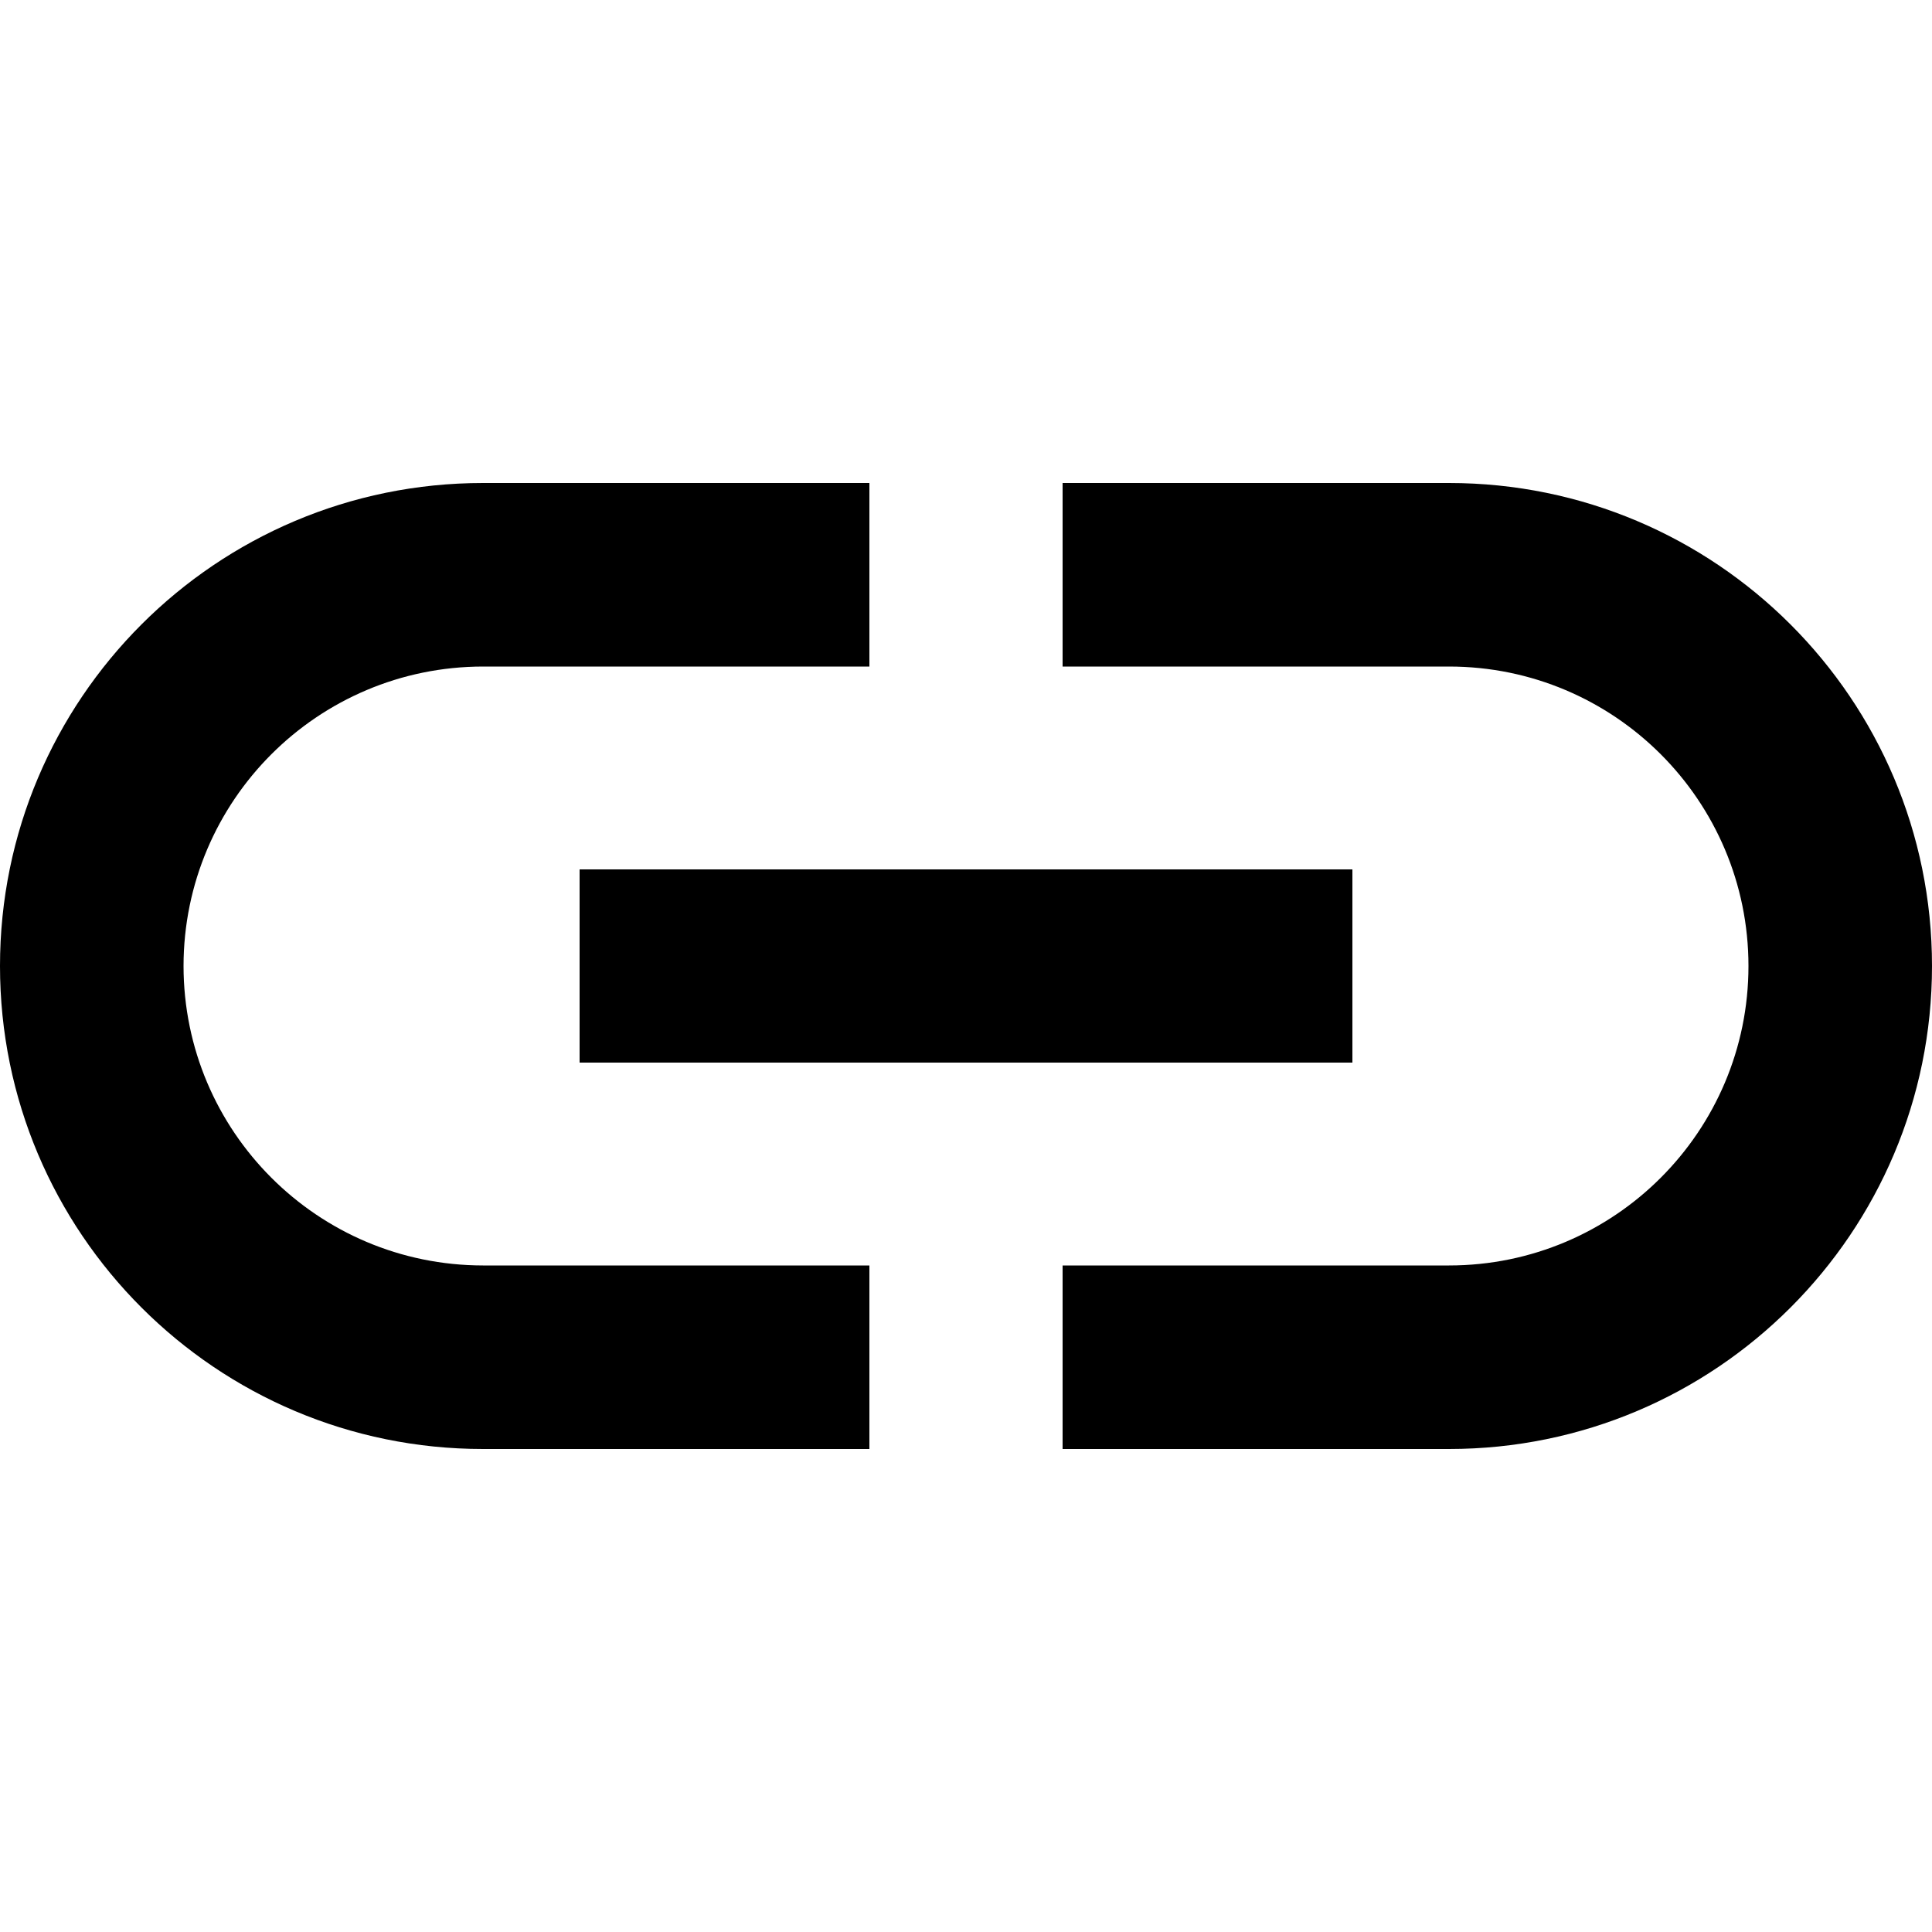
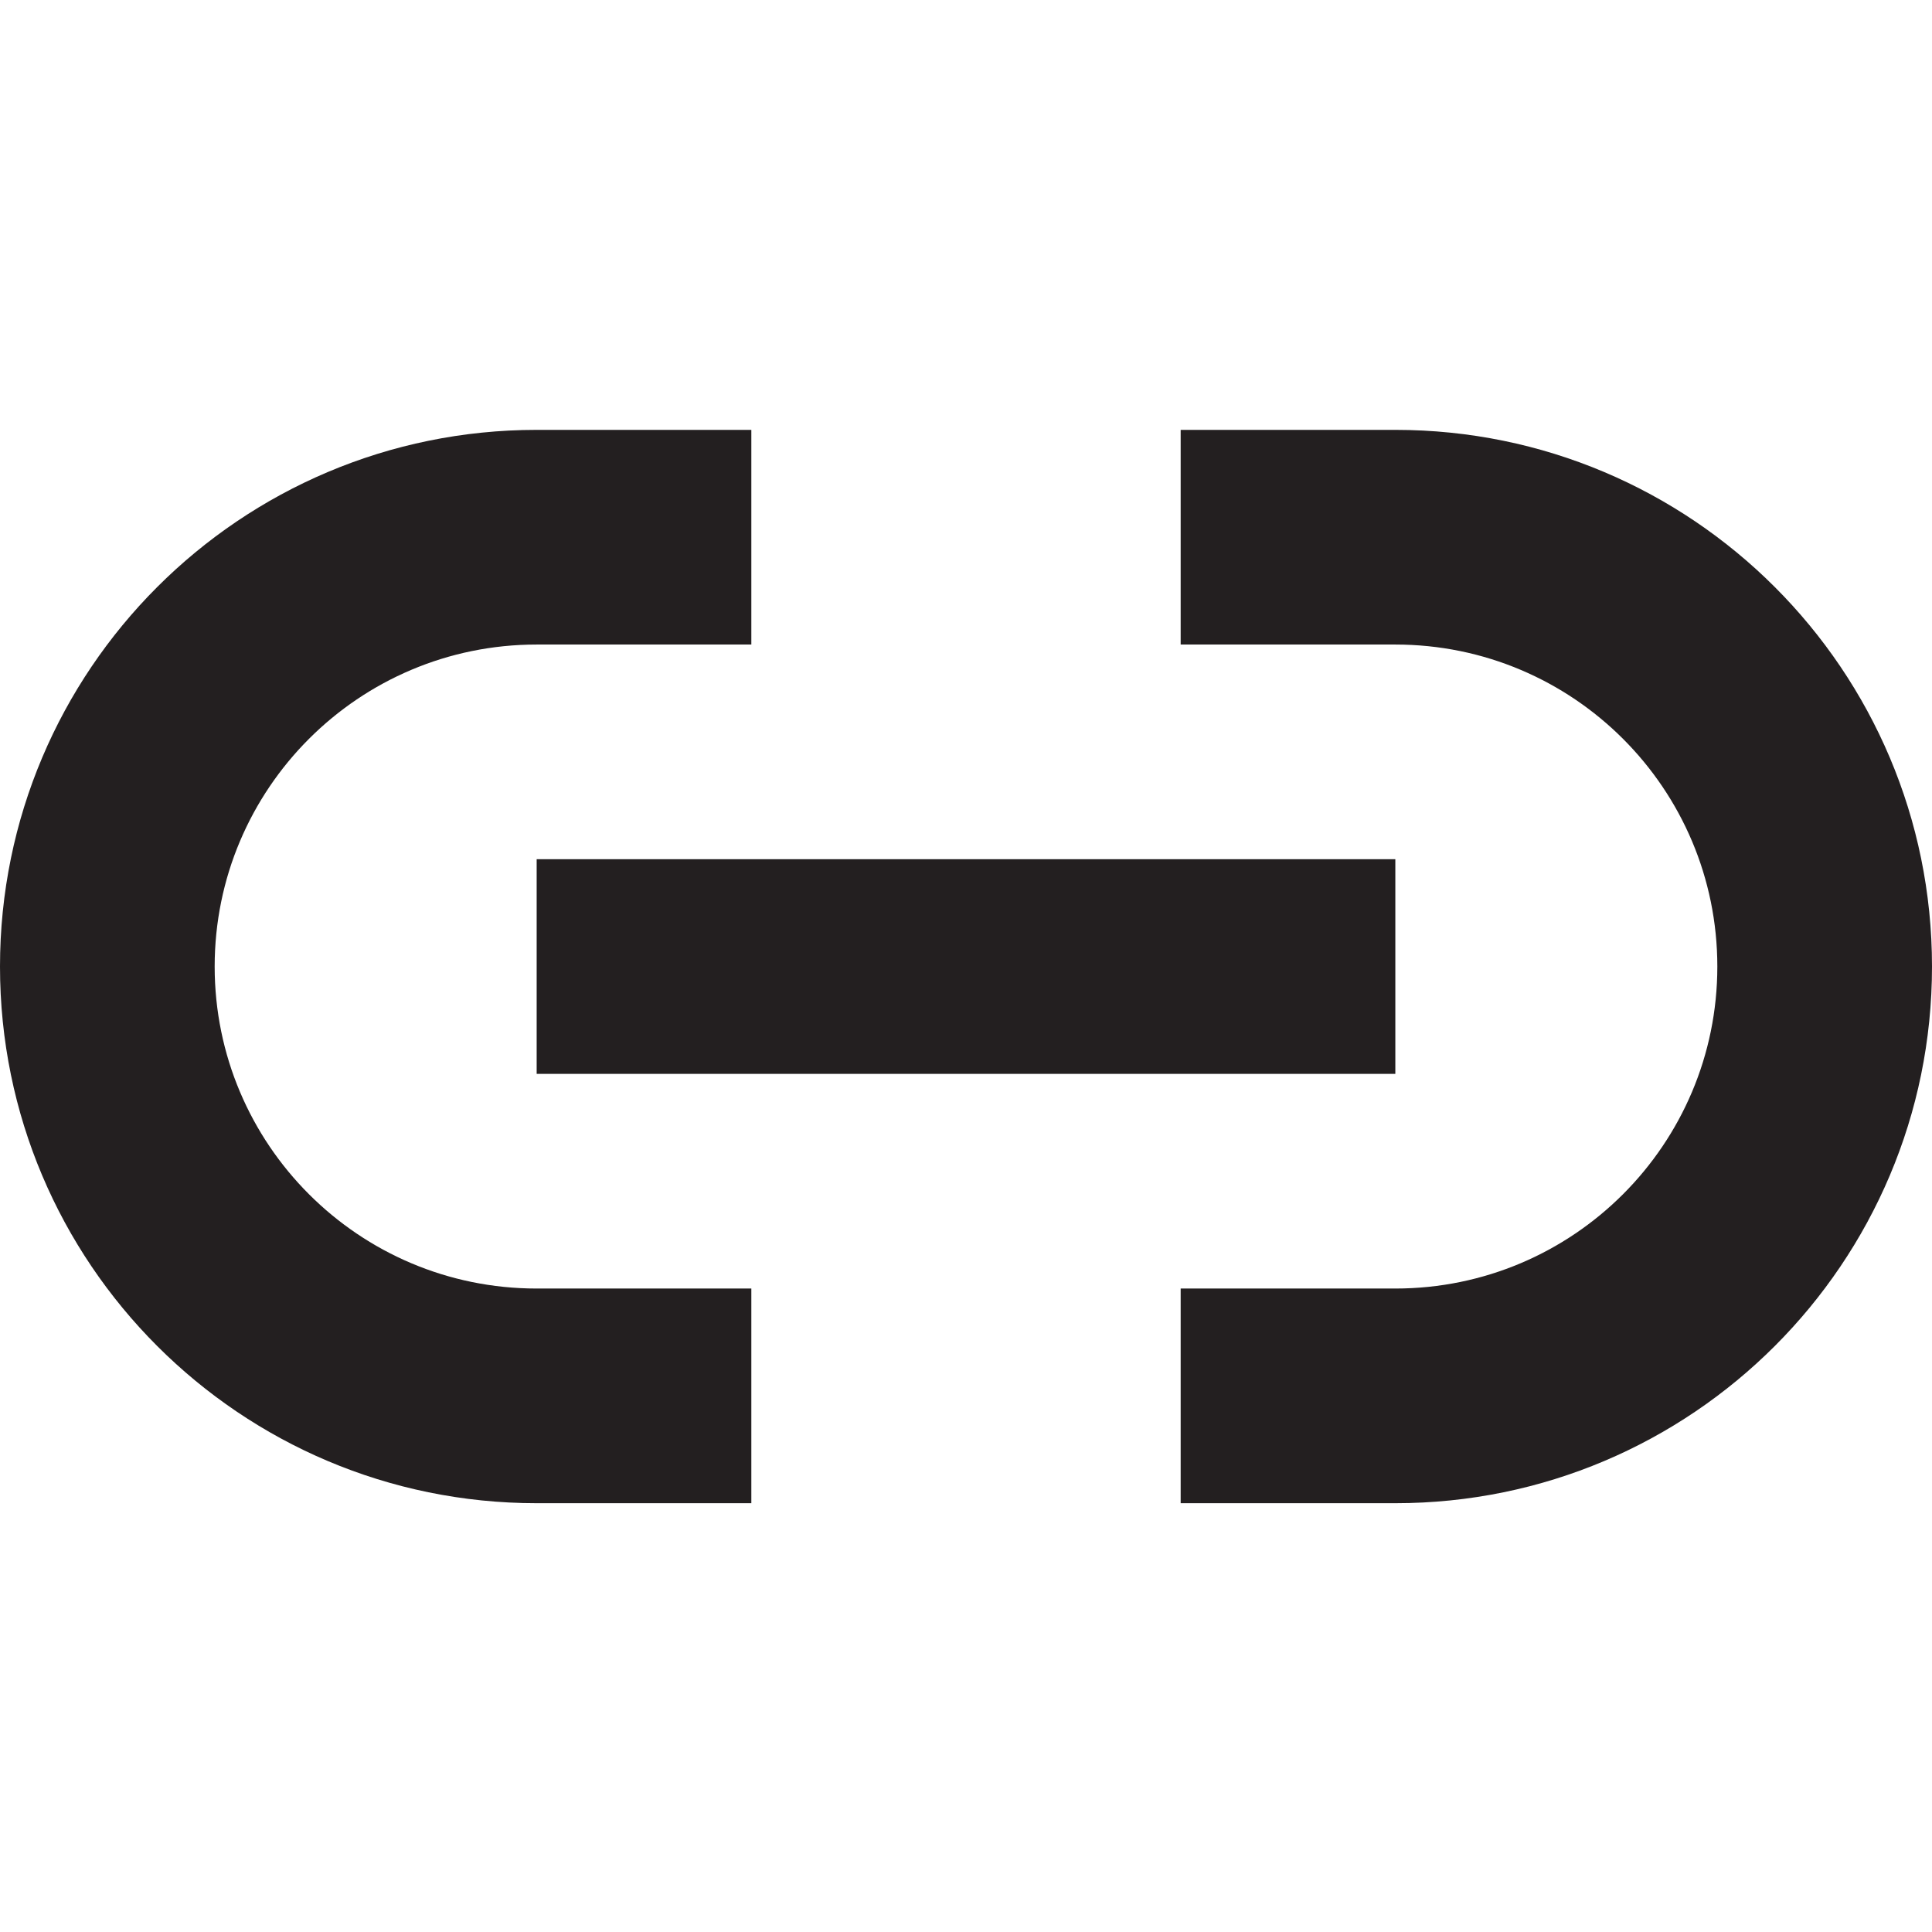
- <svg xmlns="http://www.w3.org/2000/svg" id="Layer_1" data-name="Layer 1" viewBox="0 0 16 16">
-   <path d="M12,4H8.8V5.52H12a2.48,2.48,0,0,1,0,4.96H8.8V12H12a4,4,0,0,0,0-8ZM4.8,8.8h6.4V7.2H4.8ZM1.52,8A2.482,2.482,0,0,1,4,5.52H7.2V4H4a4,4,0,0,0,0,8H7.2V10.48H4A2.482,2.482,0,0,1,1.52,8Z" />
+ <svg xmlns="http://www.w3.org/2000/svg" id="Layer_1" data-name="Layer 1" viewBox="0 0 18 18">
+   <path d="M7,14.005H5a5,5,0,0,1,0-10H7v2H5a3,3,0,0,0,0,6H7Z" fill="#231f20" />
+   <path d="M13,14.005H11v-2h2a3,3,0,0,0,0-6H11v-2h2a5,5,0,0,1,0,10Z" fill="#231f20" />
+   <rect x="5" y="8.005" width="8" height="2" fill="#231f20" />
</svg>
